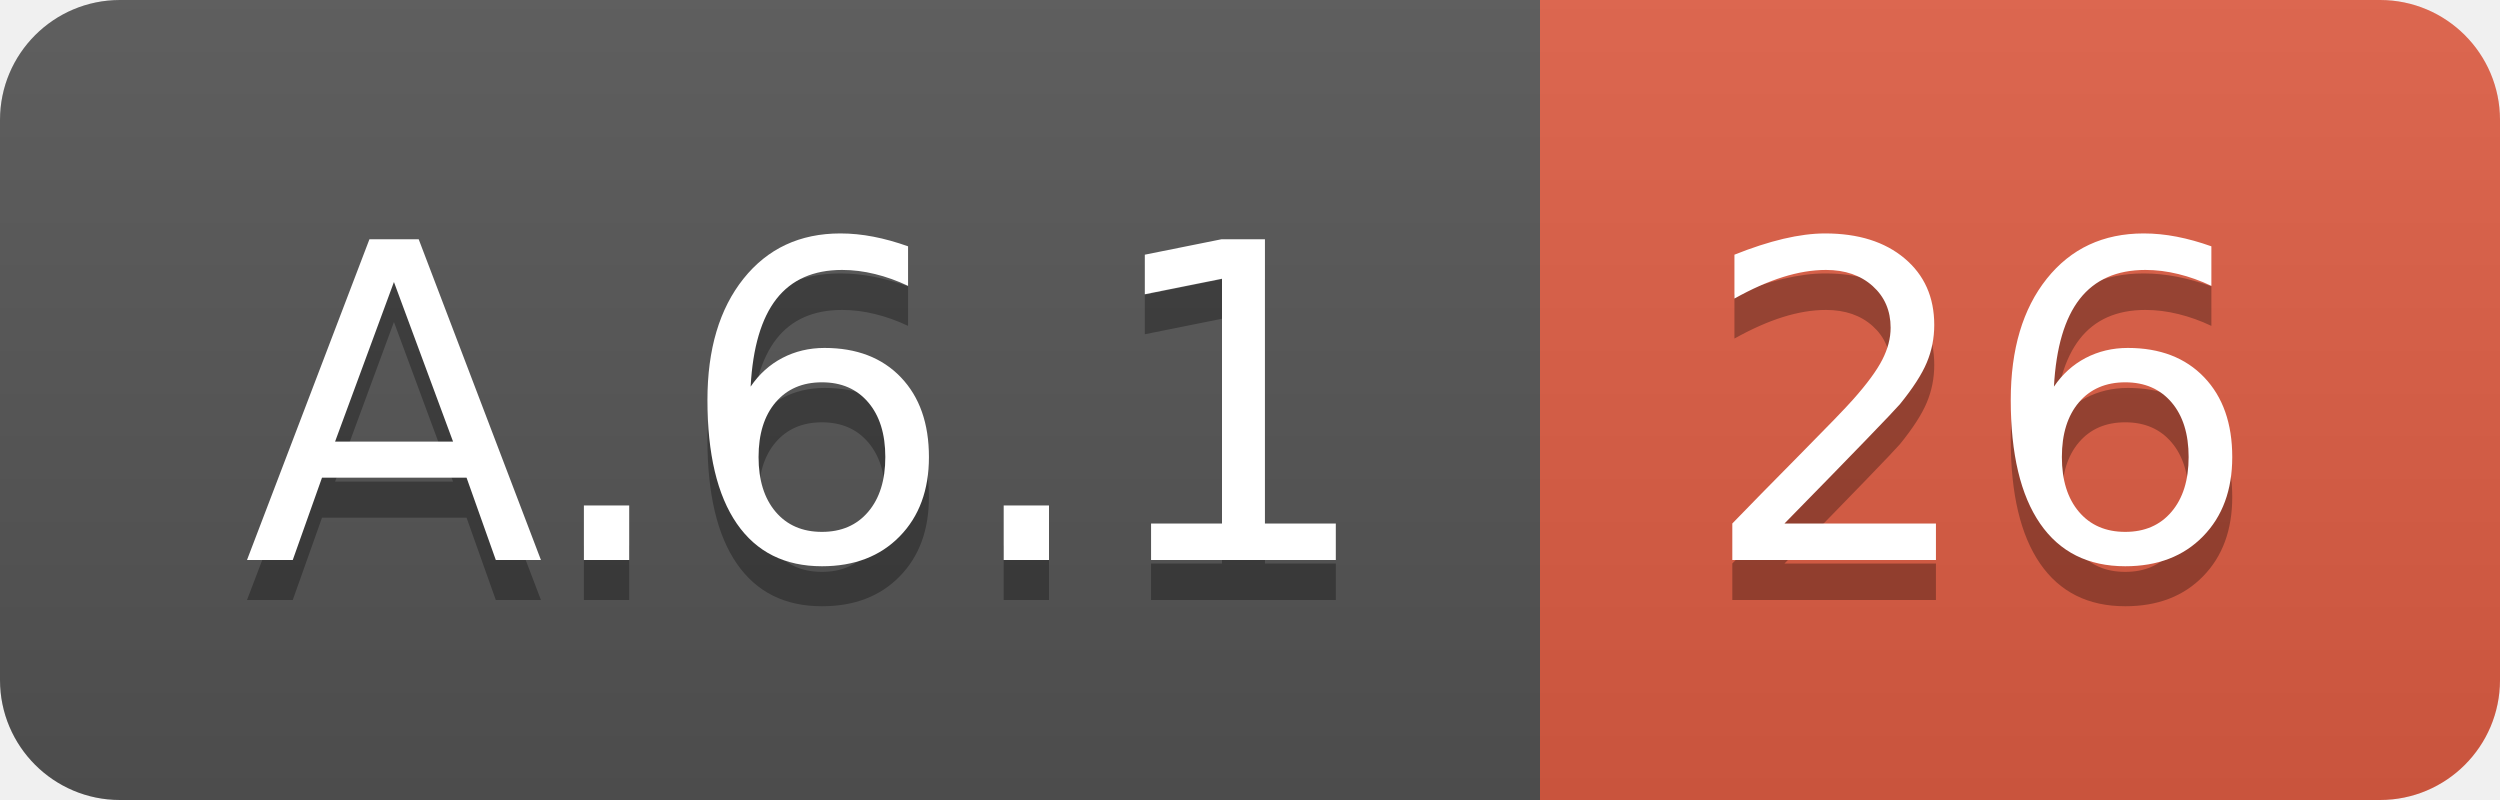
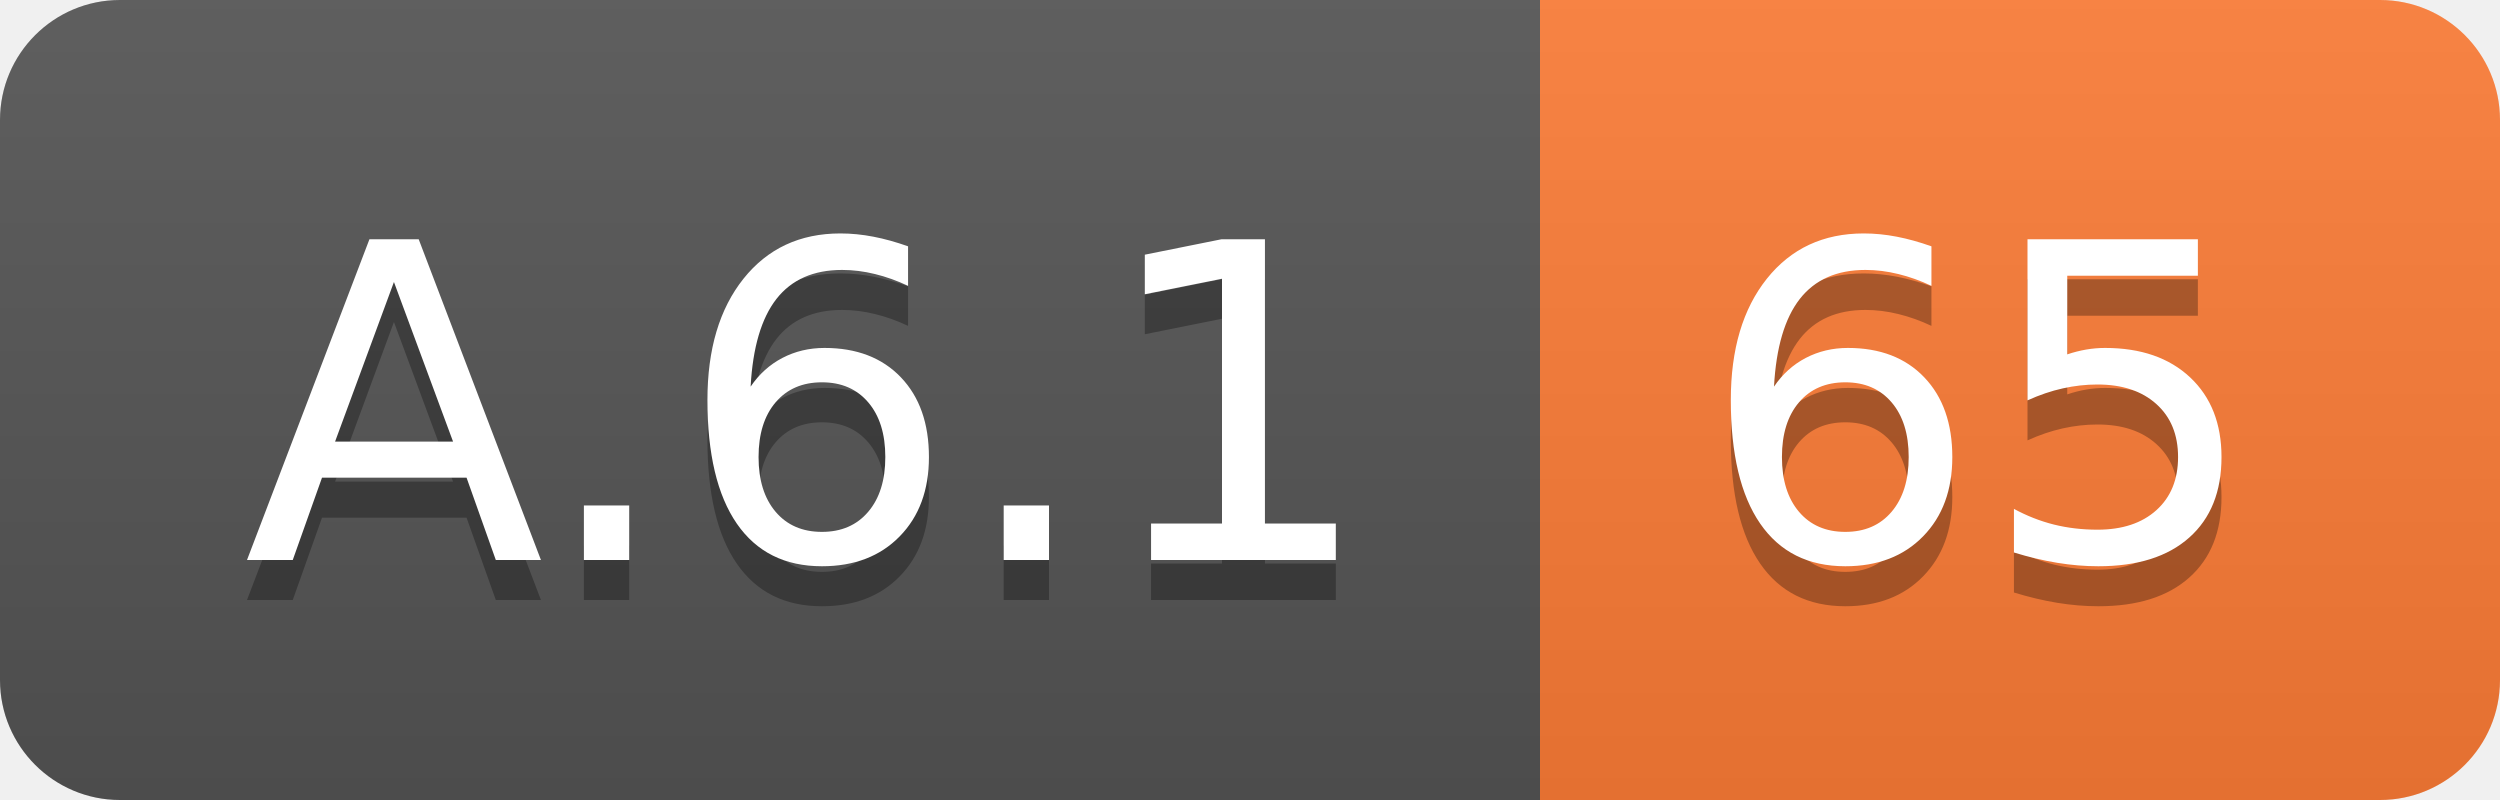
<svg xmlns="http://www.w3.org/2000/svg" width="62.5" height="20">
  <linearGradient id="smooth" x2="0" y2="100%">
    <stop offset="0" stop-color="#bbb" stop-opacity=".1" />
    <stop offset="1" stop-opacity=".1" />
  </linearGradient>
  <clipPath id="round">
    <rect width="62.5" height="20" rx="3" fill="#fff" />
  </clipPath>
  <g clip-path="url(#round)">
    <rect width="38.5" height="20" fill="#555" />
-     <rect x="38.5" width="24.0" height="20" fill="#e05d44" />
+     <rect x="38.5" width="24.0" height="20" fill="#fe7d37" />
    <rect width="62.5" height="20" fill="url(#smooth)" />
  </g>
  <g fill="#fff" text-anchor="middle" font-family="DejaVu Sans,Verdana,Geneva,sans-serif" font-size="110">
    <text x="202.5" y="150" fill="#010101" fill-opacity=".3" transform="scale(0.1)" textLength="285.0" lengthAdjust="spacing">A.6.1</text>
    <text x="202.5" y="140" transform="scale(0.1)" textLength="285.0" lengthAdjust="spacing">A.6.1</text>
-     <text x="495.0" y="150" fill="#010101" fill-opacity=".3" transform="scale(0.1)" textLength="140.0" lengthAdjust="spacing">26</text>
-     <text x="495.0" y="140" transform="scale(0.1)" textLength="140.0" lengthAdjust="spacing">26</text>
+     <text x="495.0" y="150" fill="#010101" fill-opacity=".3" transform="scale(0.1)" textLength="140.0" lengthAdjust="spacing">65</text>
+     <text x="495.0" y="140" transform="scale(0.1)" textLength="140.0" lengthAdjust="spacing">65</text>
  </g>
</svg>
